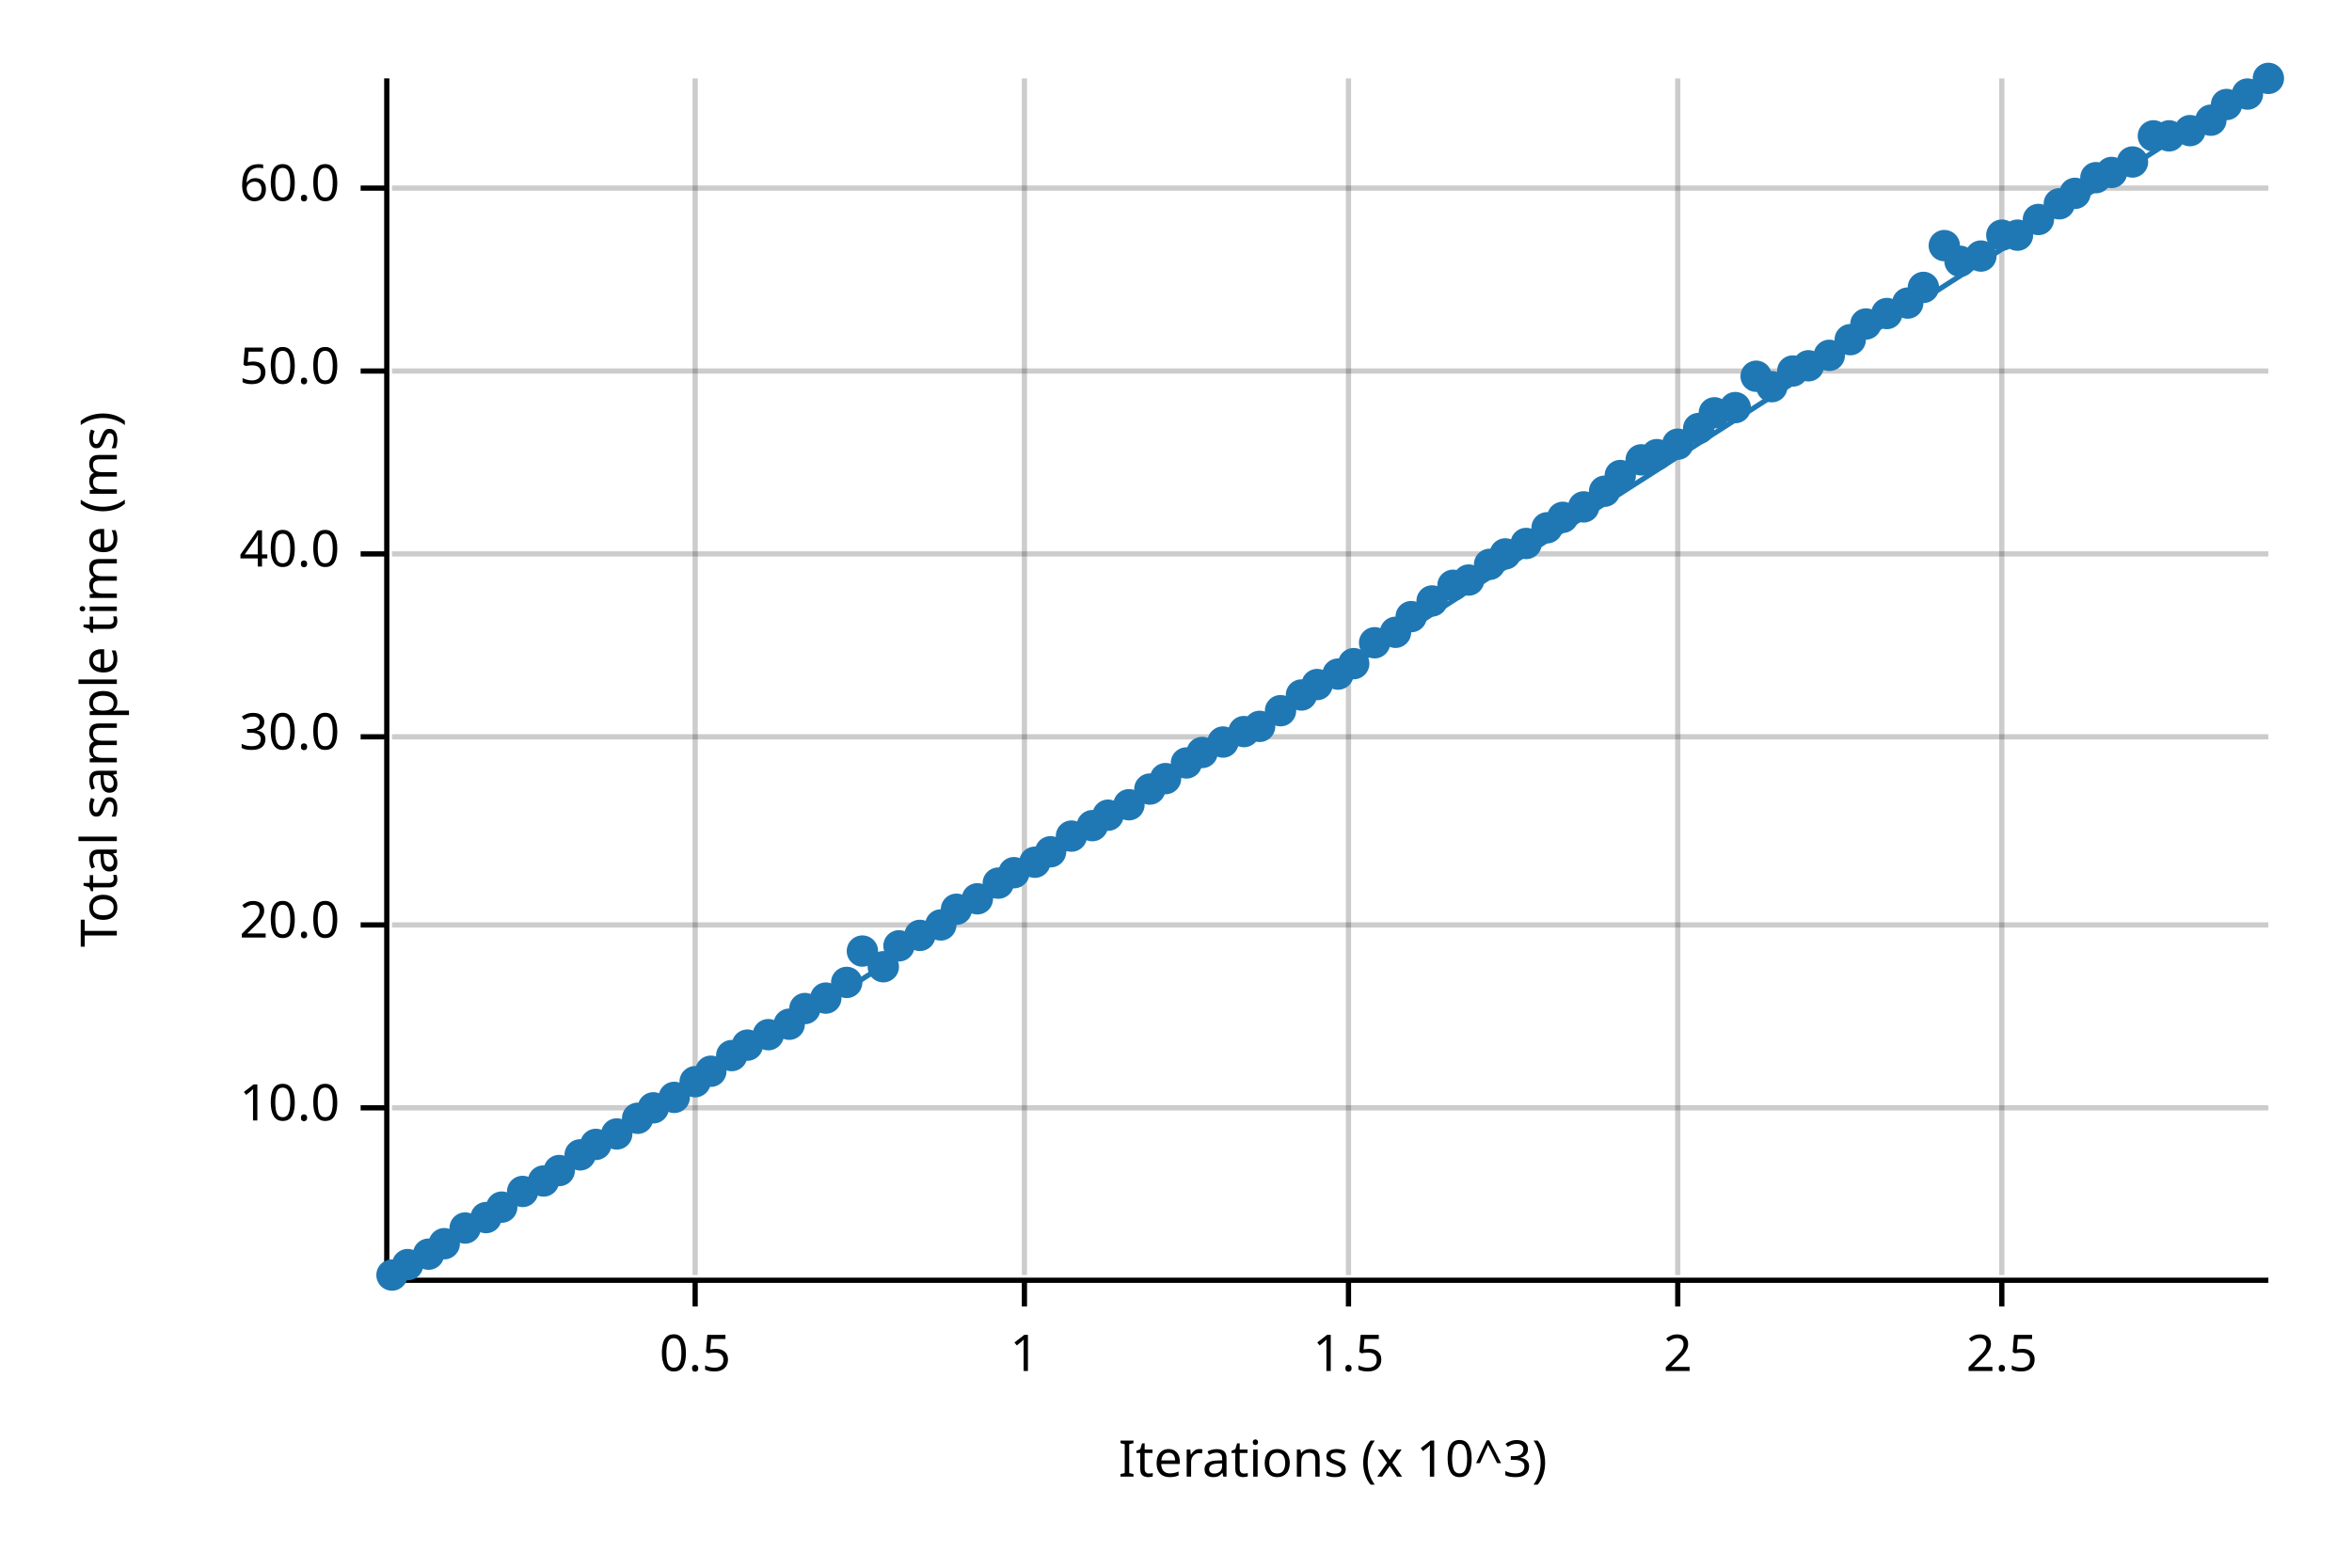
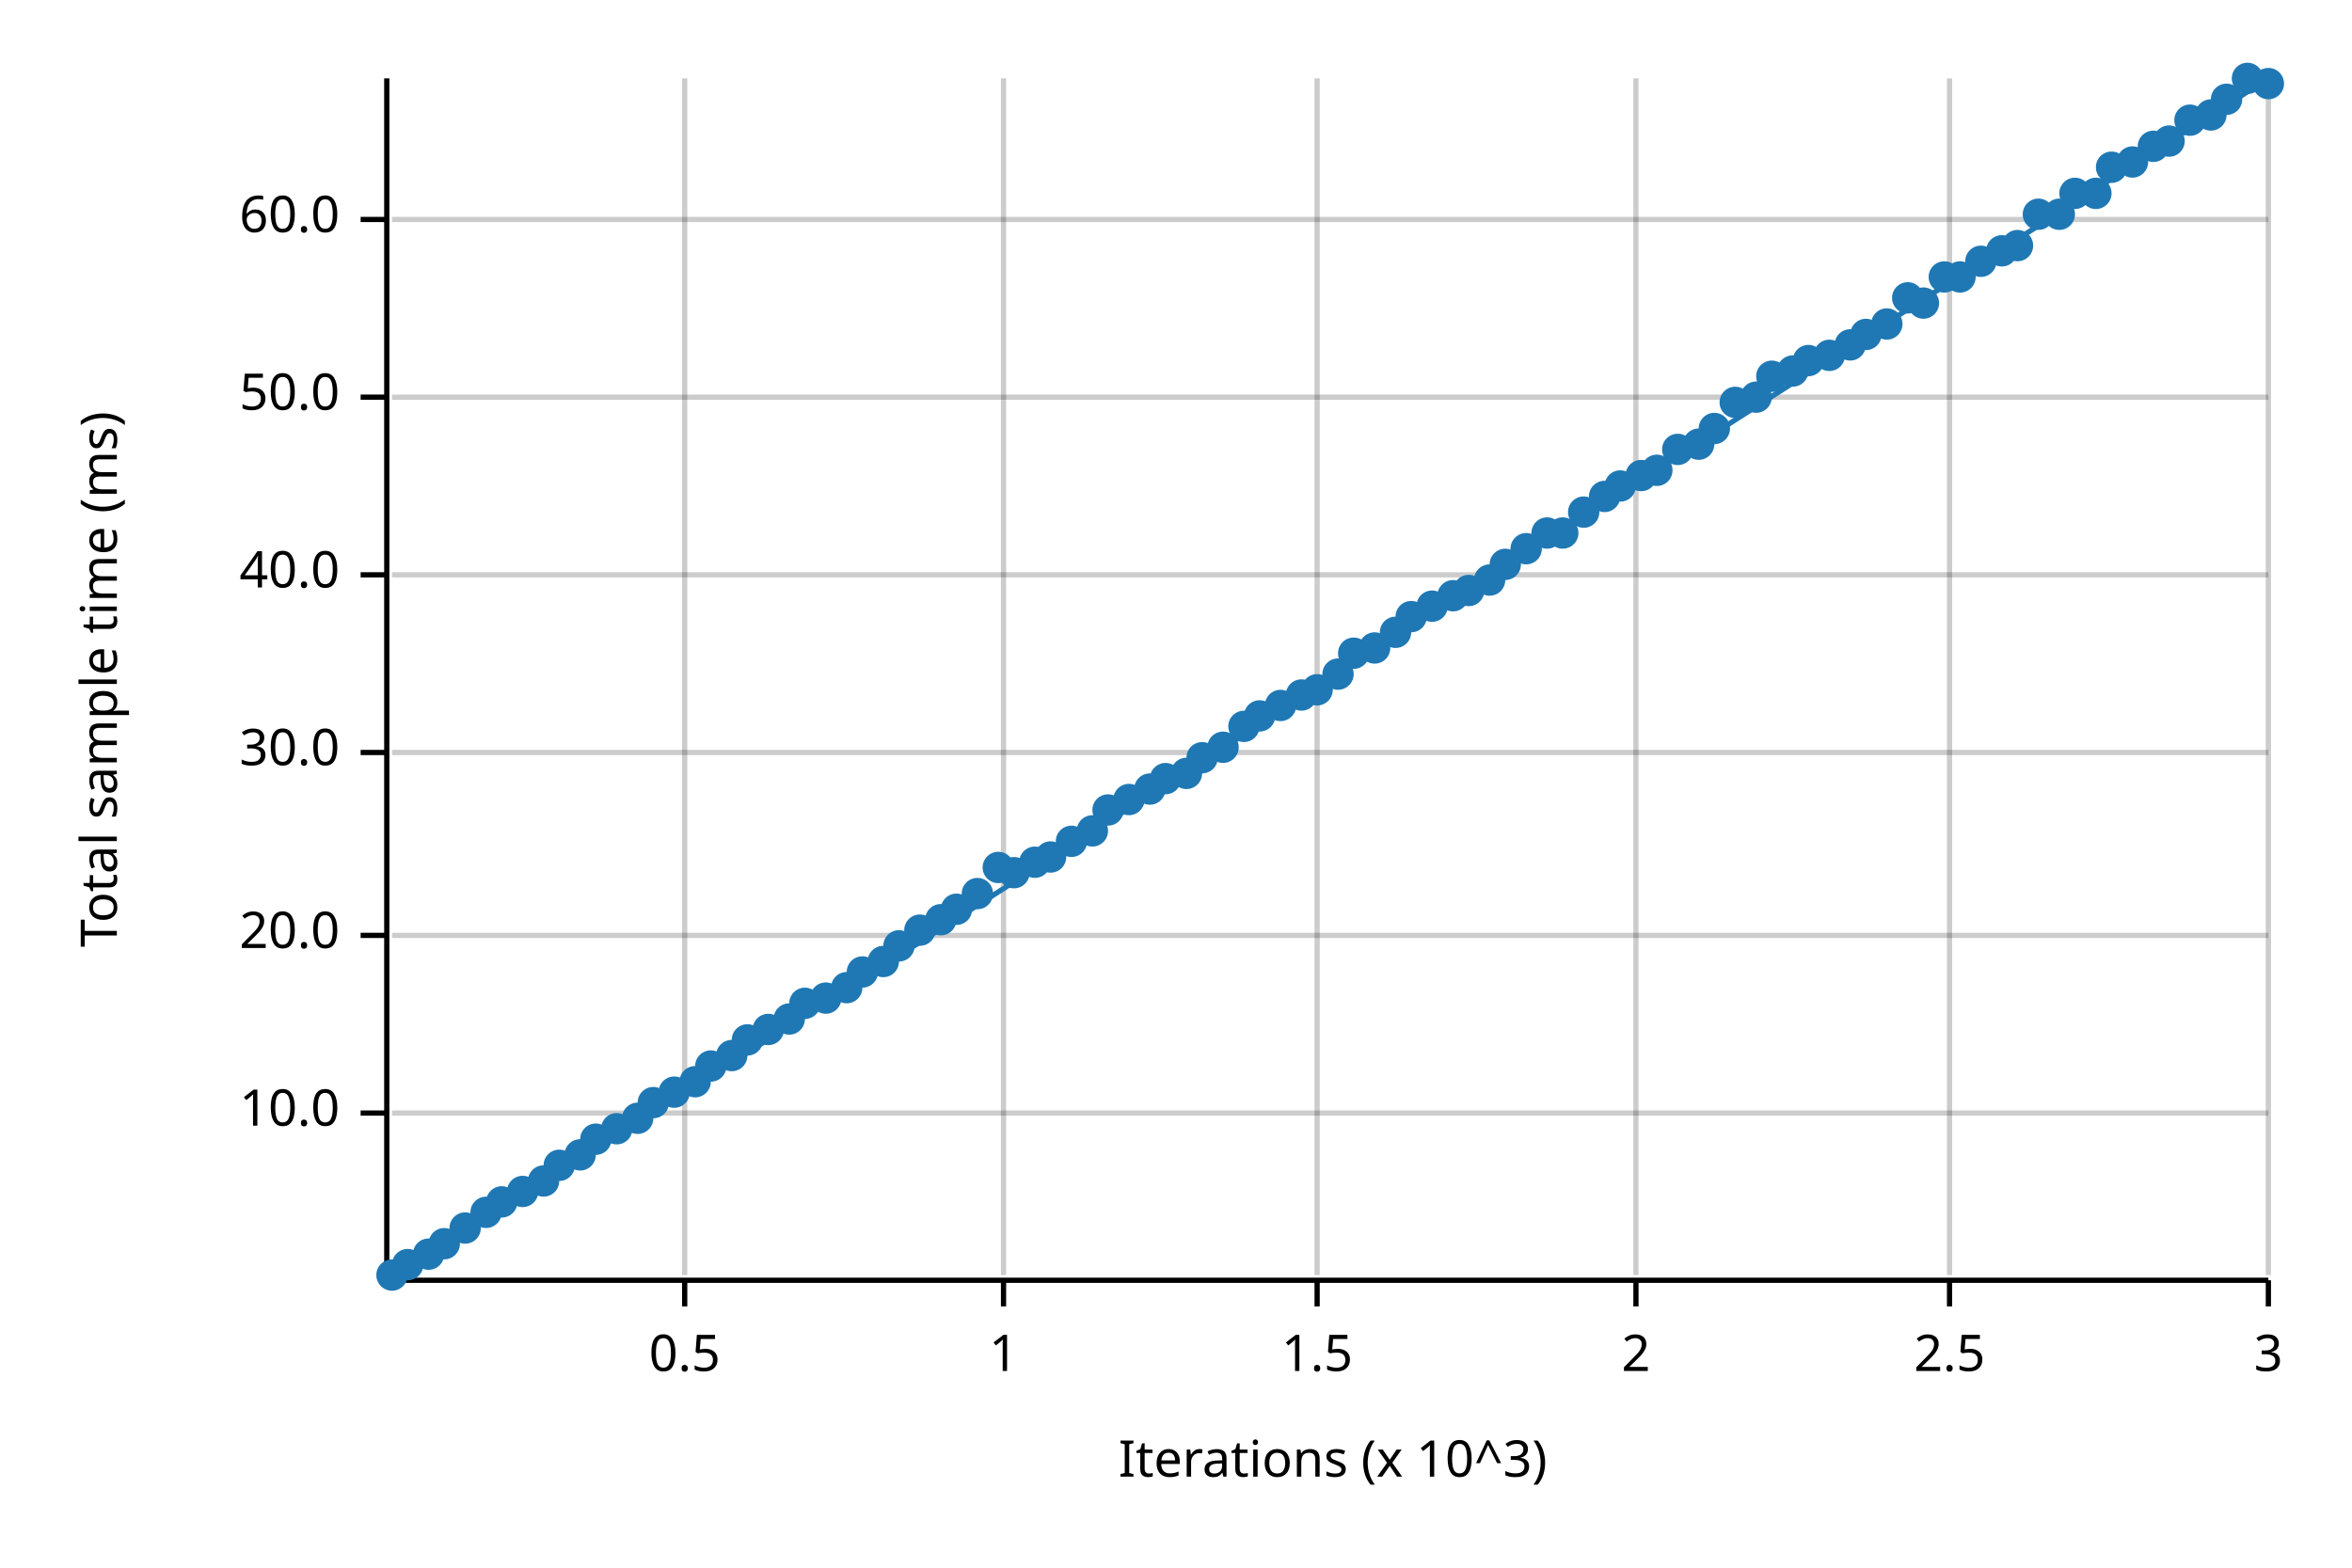
<svg xmlns="http://www.w3.org/2000/svg" width="450" height="300" viewBox="0 0 450 300">
  <text x="15" y="130" dy="0.76em" text-anchor="middle" font-family="sans-serif" font-size="9.677" opacity="1" fill="#000000" transform="rotate(270, 15, 130)">
Total sample time (ms)
</text>
  <text x="255" y="285" dy="-0.5ex" text-anchor="middle" font-family="sans-serif" font-size="9.677" opacity="1" fill="#000000">
Iterations (x 10^3)
</text>
-   <line opacity="0.2" stroke="#000000" stroke-width="1" x1="133" y1="244" x2="133" y2="15" />
-   <line opacity="0.2" stroke="#000000" stroke-width="1" x1="196" y1="244" x2="196" y2="15" />
-   <line opacity="0.2" stroke="#000000" stroke-width="1" x1="258" y1="244" x2="258" y2="15" />
-   <line opacity="0.2" stroke="#000000" stroke-width="1" x1="321" y1="244" x2="321" y2="15" />
-   <line opacity="0.2" stroke="#000000" stroke-width="1" x1="383" y1="244" x2="383" y2="15" />
-   <line opacity="0.2" stroke="#000000" stroke-width="1" x1="75" y1="212" x2="434" y2="212" />
-   <line opacity="0.2" stroke="#000000" stroke-width="1" x1="75" y1="177" x2="434" y2="177" />
-   <line opacity="0.2" stroke="#000000" stroke-width="1" x1="75" y1="141" x2="434" y2="141" />
-   <line opacity="0.2" stroke="#000000" stroke-width="1" x1="75" y1="106" x2="434" y2="106" />
-   <line opacity="0.2" stroke="#000000" stroke-width="1" x1="75" y1="71" x2="434" y2="71" />
-   <line opacity="0.2" stroke="#000000" stroke-width="1" x1="75" y1="36" x2="434" y2="36" />
+   <line opacity="0.2" stroke="#000000" stroke-width="1" x1="131" y1="244" x2="131" y2="15" />
+   <line opacity="0.2" stroke="#000000" stroke-width="1" x1="192" y1="244" x2="192" y2="15" />
+   <line opacity="0.2" stroke="#000000" stroke-width="1" x1="252" y1="244" x2="252" y2="15" />
+   <line opacity="0.2" stroke="#000000" stroke-width="1" x1="313" y1="244" x2="313" y2="15" />
+   <line opacity="0.2" stroke="#000000" stroke-width="1" x1="373" y1="244" x2="373" y2="15" />
+   <line opacity="0.2" stroke="#000000" stroke-width="1" x1="434" y1="244" x2="434" y2="15" />
+   <line opacity="0.2" stroke="#000000" stroke-width="1" x1="75" y1="213" x2="434" y2="213" />
+   <line opacity="0.2" stroke="#000000" stroke-width="1" x1="75" y1="179" x2="434" y2="179" />
+   <line opacity="0.2" stroke="#000000" stroke-width="1" x1="75" y1="144" x2="434" y2="144" />
+   <line opacity="0.2" stroke="#000000" stroke-width="1" x1="75" y1="110" x2="434" y2="110" />
+   <line opacity="0.2" stroke="#000000" stroke-width="1" x1="75" y1="76" x2="434" y2="76" />
+   <line opacity="0.2" stroke="#000000" stroke-width="1" x1="75" y1="42" x2="434" y2="42" />
  <polyline fill="none" opacity="1" stroke="#000000" stroke-width="1" points="74,15 74,244 " />
-   <text x="65" y="212" dy="0.5ex" text-anchor="end" font-family="sans-serif" font-size="9.677" opacity="1" fill="#000000">
+   <text x="65" y="213" dy="0.5ex" text-anchor="end" font-family="sans-serif" font-size="9.677" opacity="1" fill="#000000">
10.0
</text>
-   <polyline fill="none" opacity="1" stroke="#000000" stroke-width="1" points="69,212 74,212 " />
-   <text x="65" y="177" dy="0.5ex" text-anchor="end" font-family="sans-serif" font-size="9.677" opacity="1" fill="#000000">
+   <polyline fill="none" opacity="1" stroke="#000000" stroke-width="1" points="69,213 74,213 " />
+   <text x="65" y="179" dy="0.5ex" text-anchor="end" font-family="sans-serif" font-size="9.677" opacity="1" fill="#000000">
20.0
</text>
-   <polyline fill="none" opacity="1" stroke="#000000" stroke-width="1" points="69,177 74,177 " />
-   <text x="65" y="141" dy="0.5ex" text-anchor="end" font-family="sans-serif" font-size="9.677" opacity="1" fill="#000000">
+   <polyline fill="none" opacity="1" stroke="#000000" stroke-width="1" points="69,179 74,179 " />
+   <text x="65" y="144" dy="0.5ex" text-anchor="end" font-family="sans-serif" font-size="9.677" opacity="1" fill="#000000">
30.0
</text>
-   <polyline fill="none" opacity="1" stroke="#000000" stroke-width="1" points="69,141 74,141 " />
-   <text x="65" y="106" dy="0.5ex" text-anchor="end" font-family="sans-serif" font-size="9.677" opacity="1" fill="#000000">
+   <polyline fill="none" opacity="1" stroke="#000000" stroke-width="1" points="69,144 74,144 " />
+   <text x="65" y="110" dy="0.5ex" text-anchor="end" font-family="sans-serif" font-size="9.677" opacity="1" fill="#000000">
40.0
</text>
-   <polyline fill="none" opacity="1" stroke="#000000" stroke-width="1" points="69,106 74,106 " />
-   <text x="65" y="71" dy="0.5ex" text-anchor="end" font-family="sans-serif" font-size="9.677" opacity="1" fill="#000000">
+   <polyline fill="none" opacity="1" stroke="#000000" stroke-width="1" points="69,110 74,110 " />
+   <text x="65" y="76" dy="0.5ex" text-anchor="end" font-family="sans-serif" font-size="9.677" opacity="1" fill="#000000">
50.0
</text>
-   <polyline fill="none" opacity="1" stroke="#000000" stroke-width="1" points="69,71 74,71 " />
-   <text x="65" y="36" dy="0.5ex" text-anchor="end" font-family="sans-serif" font-size="9.677" opacity="1" fill="#000000">
+   <polyline fill="none" opacity="1" stroke="#000000" stroke-width="1" points="69,76 74,76 " />
+   <text x="65" y="42" dy="0.5ex" text-anchor="end" font-family="sans-serif" font-size="9.677" opacity="1" fill="#000000">
60.0
</text>
-   <polyline fill="none" opacity="1" stroke="#000000" stroke-width="1" points="69,36 74,36 " />
+   <polyline fill="none" opacity="1" stroke="#000000" stroke-width="1" points="69,42 74,42 " />
  <polyline fill="none" opacity="1" stroke="#000000" stroke-width="1" points="75,245 434,245 " />
-   <text x="133" y="255" dy="0.76em" text-anchor="middle" font-family="sans-serif" font-size="9.677" opacity="1" fill="#000000">
+   <text x="131" y="255" dy="0.76em" text-anchor="middle" font-family="sans-serif" font-size="9.677" opacity="1" fill="#000000">
0.5
</text>
-   <polyline fill="none" opacity="1" stroke="#000000" stroke-width="1" points="133,245 133,250 " />
-   <text x="196" y="255" dy="0.76em" text-anchor="middle" font-family="sans-serif" font-size="9.677" opacity="1" fill="#000000">
+   <polyline fill="none" opacity="1" stroke="#000000" stroke-width="1" points="131,245 131,250 " />
+   <text x="192" y="255" dy="0.76em" text-anchor="middle" font-family="sans-serif" font-size="9.677" opacity="1" fill="#000000">
1
</text>
-   <polyline fill="none" opacity="1" stroke="#000000" stroke-width="1" points="196,245 196,250 " />
-   <text x="258" y="255" dy="0.76em" text-anchor="middle" font-family="sans-serif" font-size="9.677" opacity="1" fill="#000000">
+   <polyline fill="none" opacity="1" stroke="#000000" stroke-width="1" points="192,245 192,250 " />
+   <text x="252" y="255" dy="0.76em" text-anchor="middle" font-family="sans-serif" font-size="9.677" opacity="1" fill="#000000">
1.5
</text>
-   <polyline fill="none" opacity="1" stroke="#000000" stroke-width="1" points="258,245 258,250 " />
-   <text x="321" y="255" dy="0.76em" text-anchor="middle" font-family="sans-serif" font-size="9.677" opacity="1" fill="#000000">
+   <polyline fill="none" opacity="1" stroke="#000000" stroke-width="1" points="252,245 252,250 " />
+   <text x="313" y="255" dy="0.76em" text-anchor="middle" font-family="sans-serif" font-size="9.677" opacity="1" fill="#000000">
2
</text>
-   <polyline fill="none" opacity="1" stroke="#000000" stroke-width="1" points="321,245 321,250 " />
-   <text x="383" y="255" dy="0.76em" text-anchor="middle" font-family="sans-serif" font-size="9.677" opacity="1" fill="#000000">
+   <polyline fill="none" opacity="1" stroke="#000000" stroke-width="1" points="313,245 313,250 " />
+   <text x="373" y="255" dy="0.76em" text-anchor="middle" font-family="sans-serif" font-size="9.677" opacity="1" fill="#000000">
2.5
</text>
-   <polyline fill="none" opacity="1" stroke="#000000" stroke-width="1" points="383,245 383,250 " />
+   <polyline fill="none" opacity="1" stroke="#000000" stroke-width="1" points="373,245 373,250 " />
+   <text x="434" y="255" dy="0.76em" text-anchor="middle" font-family="sans-serif" font-size="9.677" opacity="1" fill="#000000">
+ 3
+ </text>
+   <polyline fill="none" opacity="1" stroke="#000000" stroke-width="1" points="434,245 434,250 " />
  <circle cx="75" cy="244" r="3" opacity="1" fill="#1F78B4" stroke="none" stroke-width="1" />
  <circle cx="78" cy="242" r="3" opacity="1" fill="#1F78B4" stroke="none" stroke-width="1" />
  <circle cx="82" cy="240" r="3" opacity="1" fill="#1F78B4" stroke="none" stroke-width="1" />
  <circle cx="85" cy="238" r="3" opacity="1" fill="#1F78B4" stroke="none" stroke-width="1" />
  <circle cx="89" cy="235" r="3" opacity="1" fill="#1F78B4" stroke="none" stroke-width="1" />
-   <circle cx="93" cy="233" r="3" opacity="1" fill="#1F78B4" stroke="none" stroke-width="1" />
-   <circle cx="96" cy="231" r="3" opacity="1" fill="#1F78B4" stroke="none" stroke-width="1" />
+   <circle cx="93" cy="232" r="3" opacity="1" fill="#1F78B4" stroke="none" stroke-width="1" />
+   <circle cx="96" cy="230" r="3" opacity="1" fill="#1F78B4" stroke="none" stroke-width="1" />
  <circle cx="100" cy="228" r="3" opacity="1" fill="#1F78B4" stroke="none" stroke-width="1" />
  <circle cx="104" cy="226" r="3" opacity="1" fill="#1F78B4" stroke="none" stroke-width="1" />
-   <circle cx="107" cy="224" r="3" opacity="1" fill="#1F78B4" stroke="none" stroke-width="1" />
+   <circle cx="107" cy="223" r="3" opacity="1" fill="#1F78B4" stroke="none" stroke-width="1" />
  <circle cx="111" cy="221" r="3" opacity="1" fill="#1F78B4" stroke="none" stroke-width="1" />
-   <circle cx="114" cy="219" r="3" opacity="1" fill="#1F78B4" stroke="none" stroke-width="1" />
-   <circle cx="118" cy="217" r="3" opacity="1" fill="#1F78B4" stroke="none" stroke-width="1" />
+   <circle cx="114" cy="218" r="3" opacity="1" fill="#1F78B4" stroke="none" stroke-width="1" />
+   <circle cx="118" cy="216" r="3" opacity="1" fill="#1F78B4" stroke="none" stroke-width="1" />
  <circle cx="122" cy="214" r="3" opacity="1" fill="#1F78B4" stroke="none" stroke-width="1" />
-   <circle cx="125" cy="212" r="3" opacity="1" fill="#1F78B4" stroke="none" stroke-width="1" />
-   <circle cx="129" cy="210" r="3" opacity="1" fill="#1F78B4" stroke="none" stroke-width="1" />
+   <circle cx="125" cy="211" r="3" opacity="1" fill="#1F78B4" stroke="none" stroke-width="1" />
+   <circle cx="129" cy="209" r="3" opacity="1" fill="#1F78B4" stroke="none" stroke-width="1" />
  <circle cx="133" cy="207" r="3" opacity="1" fill="#1F78B4" stroke="none" stroke-width="1" />
-   <circle cx="136" cy="205" r="3" opacity="1" fill="#1F78B4" stroke="none" stroke-width="1" />
+   <circle cx="136" cy="204" r="3" opacity="1" fill="#1F78B4" stroke="none" stroke-width="1" />
  <circle cx="140" cy="202" r="3" opacity="1" fill="#1F78B4" stroke="none" stroke-width="1" />
-   <circle cx="143" cy="200" r="3" opacity="1" fill="#1F78B4" stroke="none" stroke-width="1" />
-   <circle cx="147" cy="198" r="3" opacity="1" fill="#1F78B4" stroke="none" stroke-width="1" />
-   <circle cx="151" cy="196" r="3" opacity="1" fill="#1F78B4" stroke="none" stroke-width="1" />
-   <circle cx="154" cy="193" r="3" opacity="1" fill="#1F78B4" stroke="none" stroke-width="1" />
+   <circle cx="143" cy="199" r="3" opacity="1" fill="#1F78B4" stroke="none" stroke-width="1" />
+   <circle cx="147" cy="197" r="3" opacity="1" fill="#1F78B4" stroke="none" stroke-width="1" />
+   <circle cx="151" cy="195" r="3" opacity="1" fill="#1F78B4" stroke="none" stroke-width="1" />
+   <circle cx="154" cy="192" r="3" opacity="1" fill="#1F78B4" stroke="none" stroke-width="1" />
  <circle cx="158" cy="191" r="3" opacity="1" fill="#1F78B4" stroke="none" stroke-width="1" />
-   <circle cx="162" cy="188" r="3" opacity="1" fill="#1F78B4" stroke="none" stroke-width="1" />
-   <circle cx="165" cy="182" r="3" opacity="1" fill="#1F78B4" stroke="none" stroke-width="1" />
-   <circle cx="169" cy="185" r="3" opacity="1" fill="#1F78B4" stroke="none" stroke-width="1" />
+   <circle cx="162" cy="189" r="3" opacity="1" fill="#1F78B4" stroke="none" stroke-width="1" />
+   <circle cx="165" cy="186" r="3" opacity="1" fill="#1F78B4" stroke="none" stroke-width="1" />
+   <circle cx="169" cy="184" r="3" opacity="1" fill="#1F78B4" stroke="none" stroke-width="1" />
  <circle cx="172" cy="181" r="3" opacity="1" fill="#1F78B4" stroke="none" stroke-width="1" />
-   <circle cx="176" cy="179" r="3" opacity="1" fill="#1F78B4" stroke="none" stroke-width="1" />
-   <circle cx="180" cy="177" r="3" opacity="1" fill="#1F78B4" stroke="none" stroke-width="1" />
+   <circle cx="176" cy="178" r="3" opacity="1" fill="#1F78B4" stroke="none" stroke-width="1" />
+   <circle cx="180" cy="176" r="3" opacity="1" fill="#1F78B4" stroke="none" stroke-width="1" />
  <circle cx="183" cy="174" r="3" opacity="1" fill="#1F78B4" stroke="none" stroke-width="1" />
-   <circle cx="187" cy="172" r="3" opacity="1" fill="#1F78B4" stroke="none" stroke-width="1" />
-   <circle cx="191" cy="169" r="3" opacity="1" fill="#1F78B4" stroke="none" stroke-width="1" />
+   <circle cx="187" cy="171" r="3" opacity="1" fill="#1F78B4" stroke="none" stroke-width="1" />
+   <circle cx="191" cy="166" r="3" opacity="1" fill="#1F78B4" stroke="none" stroke-width="1" />
  <circle cx="194" cy="167" r="3" opacity="1" fill="#1F78B4" stroke="none" stroke-width="1" />
  <circle cx="198" cy="165" r="3" opacity="1" fill="#1F78B4" stroke="none" stroke-width="1" />
-   <circle cx="201" cy="163" r="3" opacity="1" fill="#1F78B4" stroke="none" stroke-width="1" />
-   <circle cx="205" cy="160" r="3" opacity="1" fill="#1F78B4" stroke="none" stroke-width="1" />
-   <circle cx="209" cy="158" r="3" opacity="1" fill="#1F78B4" stroke="none" stroke-width="1" />
-   <circle cx="212" cy="156" r="3" opacity="1" fill="#1F78B4" stroke="none" stroke-width="1" />
-   <circle cx="216" cy="154" r="3" opacity="1" fill="#1F78B4" stroke="none" stroke-width="1" />
+   <circle cx="201" cy="164" r="3" opacity="1" fill="#1F78B4" stroke="none" stroke-width="1" />
+   <circle cx="205" cy="161" r="3" opacity="1" fill="#1F78B4" stroke="none" stroke-width="1" />
+   <circle cx="209" cy="159" r="3" opacity="1" fill="#1F78B4" stroke="none" stroke-width="1" />
+   <circle cx="212" cy="155" r="3" opacity="1" fill="#1F78B4" stroke="none" stroke-width="1" />
+   <circle cx="216" cy="153" r="3" opacity="1" fill="#1F78B4" stroke="none" stroke-width="1" />
  <circle cx="220" cy="151" r="3" opacity="1" fill="#1F78B4" stroke="none" stroke-width="1" />
  <circle cx="223" cy="149" r="3" opacity="1" fill="#1F78B4" stroke="none" stroke-width="1" />
-   <circle cx="227" cy="146" r="3" opacity="1" fill="#1F78B4" stroke="none" stroke-width="1" />
-   <circle cx="230" cy="144" r="3" opacity="1" fill="#1F78B4" stroke="none" stroke-width="1" />
-   <circle cx="234" cy="142" r="3" opacity="1" fill="#1F78B4" stroke="none" stroke-width="1" />
-   <circle cx="238" cy="140" r="3" opacity="1" fill="#1F78B4" stroke="none" stroke-width="1" />
-   <circle cx="241" cy="139" r="3" opacity="1" fill="#1F78B4" stroke="none" stroke-width="1" />
-   <circle cx="245" cy="136" r="3" opacity="1" fill="#1F78B4" stroke="none" stroke-width="1" />
+   <circle cx="227" cy="148" r="3" opacity="1" fill="#1F78B4" stroke="none" stroke-width="1" />
+   <circle cx="230" cy="145" r="3" opacity="1" fill="#1F78B4" stroke="none" stroke-width="1" />
+   <circle cx="234" cy="143" r="3" opacity="1" fill="#1F78B4" stroke="none" stroke-width="1" />
+   <circle cx="238" cy="139" r="3" opacity="1" fill="#1F78B4" stroke="none" stroke-width="1" />
+   <circle cx="241" cy="137" r="3" opacity="1" fill="#1F78B4" stroke="none" stroke-width="1" />
+   <circle cx="245" cy="135" r="3" opacity="1" fill="#1F78B4" stroke="none" stroke-width="1" />
  <circle cx="249" cy="133" r="3" opacity="1" fill="#1F78B4" stroke="none" stroke-width="1" />
-   <circle cx="252" cy="131" r="3" opacity="1" fill="#1F78B4" stroke="none" stroke-width="1" />
+   <circle cx="252" cy="132" r="3" opacity="1" fill="#1F78B4" stroke="none" stroke-width="1" />
  <circle cx="256" cy="129" r="3" opacity="1" fill="#1F78B4" stroke="none" stroke-width="1" />
-   <circle cx="259" cy="127" r="3" opacity="1" fill="#1F78B4" stroke="none" stroke-width="1" />
-   <circle cx="263" cy="123" r="3" opacity="1" fill="#1F78B4" stroke="none" stroke-width="1" />
+   <circle cx="259" cy="125" r="3" opacity="1" fill="#1F78B4" stroke="none" stroke-width="1" />
+   <circle cx="263" cy="124" r="3" opacity="1" fill="#1F78B4" stroke="none" stroke-width="1" />
  <circle cx="267" cy="121" r="3" opacity="1" fill="#1F78B4" stroke="none" stroke-width="1" />
  <circle cx="270" cy="118" r="3" opacity="1" fill="#1F78B4" stroke="none" stroke-width="1" />
-   <circle cx="274" cy="115" r="3" opacity="1" fill="#1F78B4" stroke="none" stroke-width="1" />
-   <circle cx="278" cy="112" r="3" opacity="1" fill="#1F78B4" stroke="none" stroke-width="1" />
-   <circle cx="281" cy="111" r="3" opacity="1" fill="#1F78B4" stroke="none" stroke-width="1" />
-   <circle cx="285" cy="108" r="3" opacity="1" fill="#1F78B4" stroke="none" stroke-width="1" />
-   <circle cx="288" cy="106" r="3" opacity="1" fill="#1F78B4" stroke="none" stroke-width="1" />
-   <circle cx="292" cy="104" r="3" opacity="1" fill="#1F78B4" stroke="none" stroke-width="1" />
-   <circle cx="296" cy="101" r="3" opacity="1" fill="#1F78B4" stroke="none" stroke-width="1" />
-   <circle cx="299" cy="99" r="3" opacity="1" fill="#1F78B4" stroke="none" stroke-width="1" />
-   <circle cx="303" cy="97" r="3" opacity="1" fill="#1F78B4" stroke="none" stroke-width="1" />
-   <circle cx="307" cy="94" r="3" opacity="1" fill="#1F78B4" stroke="none" stroke-width="1" />
-   <circle cx="310" cy="91" r="3" opacity="1" fill="#1F78B4" stroke="none" stroke-width="1" />
-   <circle cx="314" cy="88" r="3" opacity="1" fill="#1F78B4" stroke="none" stroke-width="1" />
-   <circle cx="317" cy="87" r="3" opacity="1" fill="#1F78B4" stroke="none" stroke-width="1" />
-   <circle cx="321" cy="85" r="3" opacity="1" fill="#1F78B4" stroke="none" stroke-width="1" />
-   <circle cx="325" cy="82" r="3" opacity="1" fill="#1F78B4" stroke="none" stroke-width="1" />
-   <circle cx="328" cy="79" r="3" opacity="1" fill="#1F78B4" stroke="none" stroke-width="1" />
-   <circle cx="332" cy="78" r="3" opacity="1" fill="#1F78B4" stroke="none" stroke-width="1" />
-   <circle cx="336" cy="72" r="3" opacity="1" fill="#1F78B4" stroke="none" stroke-width="1" />
-   <circle cx="339" cy="74" r="3" opacity="1" fill="#1F78B4" stroke="none" stroke-width="1" />
+   <circle cx="274" cy="116" r="3" opacity="1" fill="#1F78B4" stroke="none" stroke-width="1" />
+   <circle cx="278" cy="114" r="3" opacity="1" fill="#1F78B4" stroke="none" stroke-width="1" />
+   <circle cx="281" cy="113" r="3" opacity="1" fill="#1F78B4" stroke="none" stroke-width="1" />
+   <circle cx="285" cy="111" r="3" opacity="1" fill="#1F78B4" stroke="none" stroke-width="1" />
+   <circle cx="288" cy="108" r="3" opacity="1" fill="#1F78B4" stroke="none" stroke-width="1" />
+   <circle cx="292" cy="105" r="3" opacity="1" fill="#1F78B4" stroke="none" stroke-width="1" />
+   <circle cx="296" cy="102" r="3" opacity="1" fill="#1F78B4" stroke="none" stroke-width="1" />
+   <circle cx="299" cy="102" r="3" opacity="1" fill="#1F78B4" stroke="none" stroke-width="1" />
+   <circle cx="303" cy="98" r="3" opacity="1" fill="#1F78B4" stroke="none" stroke-width="1" />
+   <circle cx="307" cy="95" r="3" opacity="1" fill="#1F78B4" stroke="none" stroke-width="1" />
+   <circle cx="310" cy="93" r="3" opacity="1" fill="#1F78B4" stroke="none" stroke-width="1" />
+   <circle cx="314" cy="91" r="3" opacity="1" fill="#1F78B4" stroke="none" stroke-width="1" />
+   <circle cx="317" cy="90" r="3" opacity="1" fill="#1F78B4" stroke="none" stroke-width="1" />
+   <circle cx="321" cy="86" r="3" opacity="1" fill="#1F78B4" stroke="none" stroke-width="1" />
+   <circle cx="325" cy="85" r="3" opacity="1" fill="#1F78B4" stroke="none" stroke-width="1" />
+   <circle cx="328" cy="82" r="3" opacity="1" fill="#1F78B4" stroke="none" stroke-width="1" />
+   <circle cx="332" cy="77" r="3" opacity="1" fill="#1F78B4" stroke="none" stroke-width="1" />
+   <circle cx="336" cy="76" r="3" opacity="1" fill="#1F78B4" stroke="none" stroke-width="1" />
+   <circle cx="339" cy="72" r="3" opacity="1" fill="#1F78B4" stroke="none" stroke-width="1" />
  <circle cx="343" cy="71" r="3" opacity="1" fill="#1F78B4" stroke="none" stroke-width="1" />
-   <circle cx="346" cy="70" r="3" opacity="1" fill="#1F78B4" stroke="none" stroke-width="1" />
+   <circle cx="346" cy="69" r="3" opacity="1" fill="#1F78B4" stroke="none" stroke-width="1" />
  <circle cx="350" cy="68" r="3" opacity="1" fill="#1F78B4" stroke="none" stroke-width="1" />
-   <circle cx="354" cy="65" r="3" opacity="1" fill="#1F78B4" stroke="none" stroke-width="1" />
-   <circle cx="357" cy="62" r="3" opacity="1" fill="#1F78B4" stroke="none" stroke-width="1" />
-   <circle cx="361" cy="60" r="3" opacity="1" fill="#1F78B4" stroke="none" stroke-width="1" />
-   <circle cx="365" cy="58" r="3" opacity="1" fill="#1F78B4" stroke="none" stroke-width="1" />
-   <circle cx="368" cy="55" r="3" opacity="1" fill="#1F78B4" stroke="none" stroke-width="1" />
-   <circle cx="372" cy="47" r="3" opacity="1" fill="#1F78B4" stroke="none" stroke-width="1" />
-   <circle cx="375" cy="50" r="3" opacity="1" fill="#1F78B4" stroke="none" stroke-width="1" />
-   <circle cx="379" cy="49" r="3" opacity="1" fill="#1F78B4" stroke="none" stroke-width="1" />
-   <circle cx="383" cy="45" r="3" opacity="1" fill="#1F78B4" stroke="none" stroke-width="1" />
-   <circle cx="386" cy="45" r="3" opacity="1" fill="#1F78B4" stroke="none" stroke-width="1" />
-   <circle cx="390" cy="42" r="3" opacity="1" fill="#1F78B4" stroke="none" stroke-width="1" />
-   <circle cx="394" cy="39" r="3" opacity="1" fill="#1F78B4" stroke="none" stroke-width="1" />
+   <circle cx="354" cy="66" r="3" opacity="1" fill="#1F78B4" stroke="none" stroke-width="1" />
+   <circle cx="357" cy="64" r="3" opacity="1" fill="#1F78B4" stroke="none" stroke-width="1" />
+   <circle cx="361" cy="62" r="3" opacity="1" fill="#1F78B4" stroke="none" stroke-width="1" />
+   <circle cx="365" cy="57" r="3" opacity="1" fill="#1F78B4" stroke="none" stroke-width="1" />
+   <circle cx="368" cy="58" r="3" opacity="1" fill="#1F78B4" stroke="none" stroke-width="1" />
+   <circle cx="372" cy="53" r="3" opacity="1" fill="#1F78B4" stroke="none" stroke-width="1" />
+   <circle cx="375" cy="53" r="3" opacity="1" fill="#1F78B4" stroke="none" stroke-width="1" />
+   <circle cx="379" cy="50" r="3" opacity="1" fill="#1F78B4" stroke="none" stroke-width="1" />
+   <circle cx="383" cy="48" r="3" opacity="1" fill="#1F78B4" stroke="none" stroke-width="1" />
+   <circle cx="386" cy="47" r="3" opacity="1" fill="#1F78B4" stroke="none" stroke-width="1" />
+   <circle cx="390" cy="41" r="3" opacity="1" fill="#1F78B4" stroke="none" stroke-width="1" />
+   <circle cx="394" cy="41" r="3" opacity="1" fill="#1F78B4" stroke="none" stroke-width="1" />
  <circle cx="397" cy="37" r="3" opacity="1" fill="#1F78B4" stroke="none" stroke-width="1" />
-   <circle cx="401" cy="34" r="3" opacity="1" fill="#1F78B4" stroke="none" stroke-width="1" />
-   <circle cx="404" cy="33" r="3" opacity="1" fill="#1F78B4" stroke="none" stroke-width="1" />
+   <circle cx="401" cy="37" r="3" opacity="1" fill="#1F78B4" stroke="none" stroke-width="1" />
+   <circle cx="404" cy="32" r="3" opacity="1" fill="#1F78B4" stroke="none" stroke-width="1" />
  <circle cx="408" cy="31" r="3" opacity="1" fill="#1F78B4" stroke="none" stroke-width="1" />
-   <circle cx="412" cy="26" r="3" opacity="1" fill="#1F78B4" stroke="none" stroke-width="1" />
-   <circle cx="415" cy="26" r="3" opacity="1" fill="#1F78B4" stroke="none" stroke-width="1" />
-   <circle cx="419" cy="25" r="3" opacity="1" fill="#1F78B4" stroke="none" stroke-width="1" />
-   <circle cx="423" cy="23" r="3" opacity="1" fill="#1F78B4" stroke="none" stroke-width="1" />
-   <circle cx="426" cy="20" r="3" opacity="1" fill="#1F78B4" stroke="none" stroke-width="1" />
-   <circle cx="430" cy="18" r="3" opacity="1" fill="#1F78B4" stroke="none" stroke-width="1" />
-   <circle cx="434" cy="15" r="3" opacity="1" fill="#1F78B4" stroke="none" stroke-width="1" />
+   <circle cx="412" cy="28" r="3" opacity="1" fill="#1F78B4" stroke="none" stroke-width="1" />
+   <circle cx="415" cy="27" r="3" opacity="1" fill="#1F78B4" stroke="none" stroke-width="1" />
+   <circle cx="419" cy="23" r="3" opacity="1" fill="#1F78B4" stroke="none" stroke-width="1" />
+   <circle cx="423" cy="22" r="3" opacity="1" fill="#1F78B4" stroke="none" stroke-width="1" />
+   <circle cx="426" cy="19" r="3" opacity="1" fill="#1F78B4" stroke="none" stroke-width="1" />
+   <circle cx="430" cy="15" r="3" opacity="1" fill="#1F78B4" stroke="none" stroke-width="1" />
+   <circle cx="434" cy="16" r="3" opacity="1" fill="#1F78B4" stroke="none" stroke-width="1" />
  <polyline fill="none" opacity="1" stroke="#1F78B4" stroke-width="1" points="75,245 434,15 " />
  <polygon opacity="0.25" fill="#1F78B4" points="75,245 434,15 434,15 " />
</svg>
